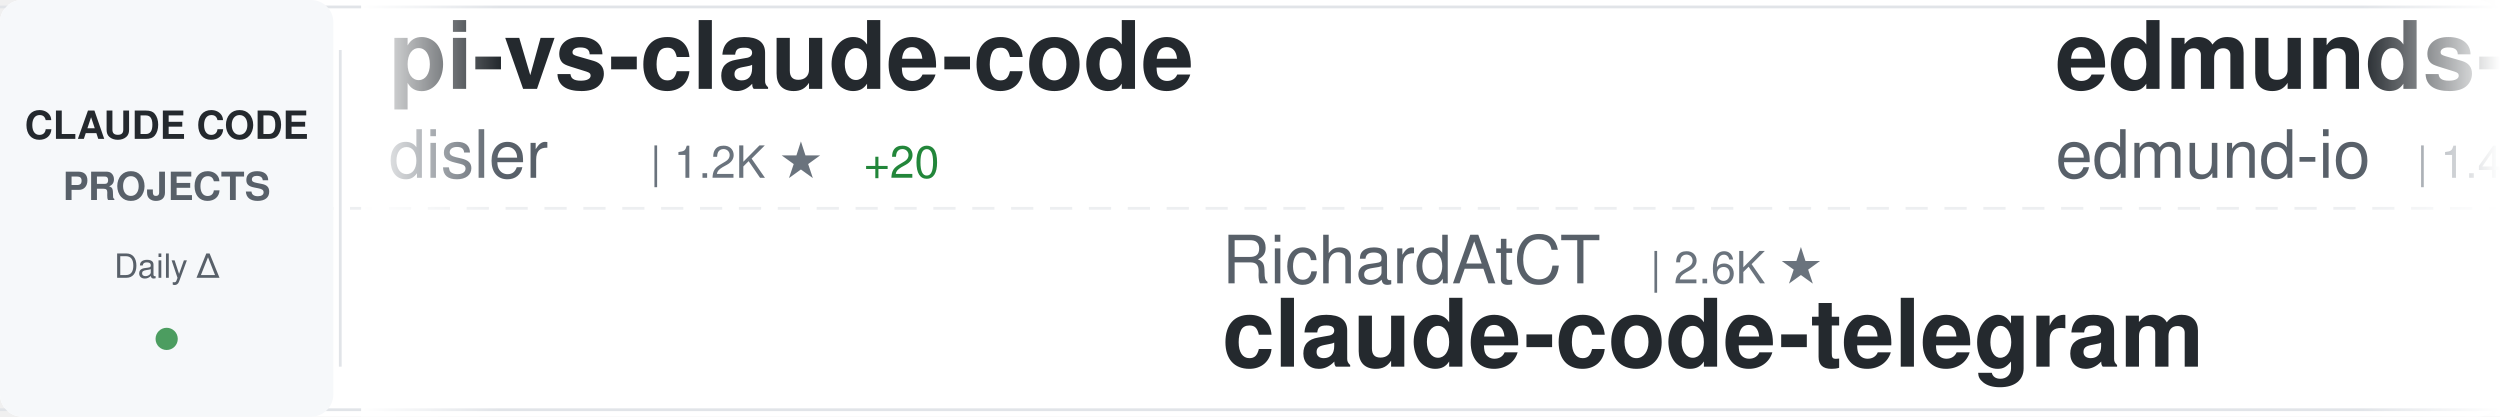
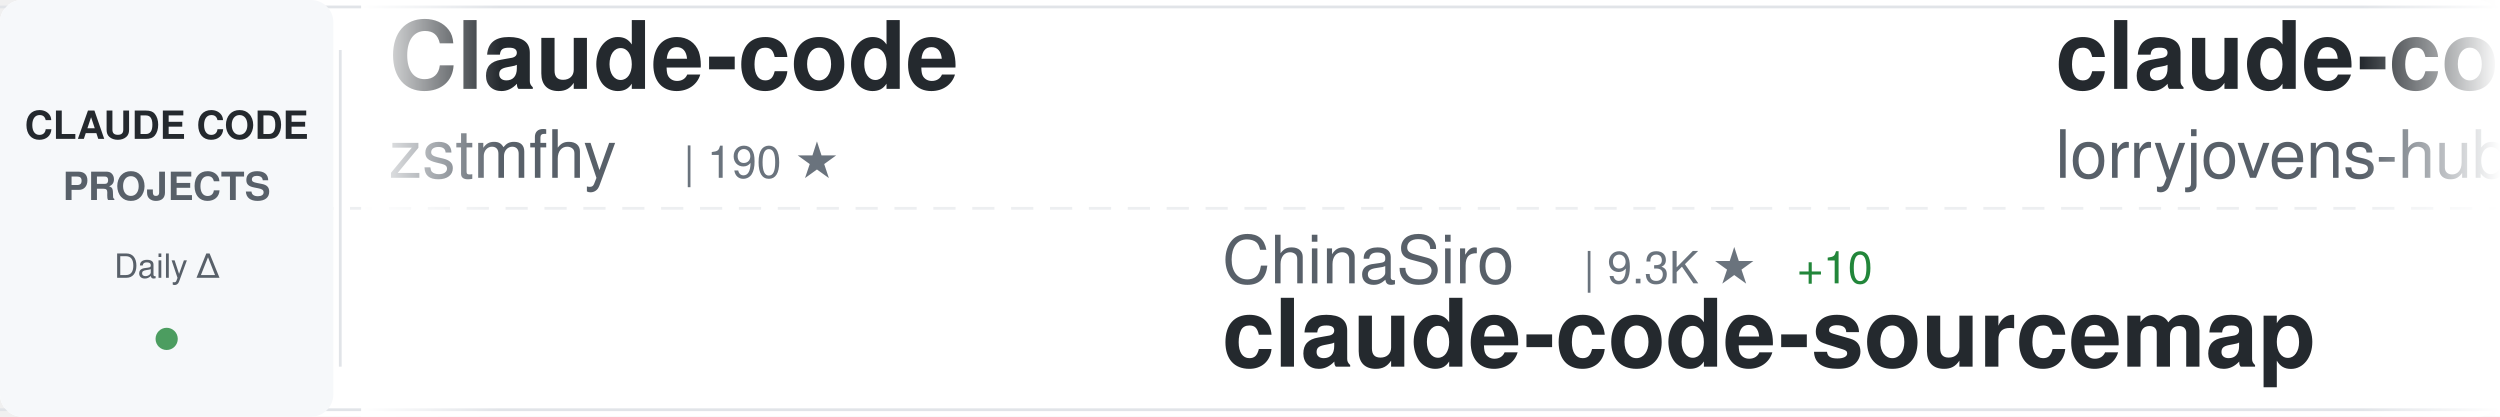
<svg xmlns="http://www.w3.org/2000/svg" width="900" height="150">
  <defs>
    <linearGradient id="awesomeLeftFade" x1="0%" y1="0%" x2="100%" y2="0%">
      <stop offset="0%" style="stop-color:#ffffff;stop-opacity:1" />
      <stop offset="100%" style="stop-color:#ffffff;stop-opacity:0" />
    </linearGradient>
    <linearGradient id="awesomeRightFade" x1="0%" y1="0%" x2="100%" y2="0%">
      <stop offset="0%" style="stop-color:#ffffff;stop-opacity:0" />
      <stop offset="100%" style="stop-color:#ffffff;stop-opacity:1" />
    </linearGradient>
  </defs>
  <rect width="900" height="150" fill="#ffffff" rx="8" />
  <rect x="0" y="2" width="900" height="1" fill="#e1e4e8" />
  <rect x="0" y="147" width="900" height="1" fill="#e1e4e8" />
  <line x1="0" y1="75" x2="900" y2="75" stroke="#e1e4e8" stroke-width="1" stroke-dasharray="8 6" opacity="0.6" />
  <rect x="0" y="0" width="120" height="150" fill="#f6f8fa" rx="8" />
  <text x="60" y="50" font-family="-apple-system, BlinkMacSystemFont, 'Segoe UI', Helvetica, Arial, sans-serif" font-size="14" font-weight="600" fill="#24292e" text-anchor="middle">CLAUDE CODE</text>
  <text x="60" y="72" font-family="-apple-system, BlinkMacSystemFont, 'Segoe UI', Helvetica, Arial, sans-serif" font-size="14" font-weight="600" fill="#586069" text-anchor="middle">PROJECTS</text>
  <text x="60" y="100" font-family="-apple-system, BlinkMacSystemFont, 'Segoe UI', Helvetica, Arial, sans-serif" font-size="12" font-weight="500" fill="#586069" text-anchor="middle">Daily Δ</text>
  <circle cx="60" cy="122" r="4" fill="#22863a" opacity="0.8" />
  <rect x="122" y="18" width="1" height="114" fill="#e1e4e8" />
  <clipPath id="awesomeTickerClip">
    <rect x="130" y="0" width="770" height="150" />
  </clipPath>
  <g clip-path="url(#awesomeTickerClip)">
    <g id="awesomeTickerItems">
      <animateTransform attributeName="transform" attributeType="XML" type="translate" from="0 0" to="-3000 0" dur="54s" repeatCount="indefinite" />
      <g transform="translate(0, 0)">
-         <text x="140" y="32" font-family="-apple-system, BlinkMacSystemFont, 'Segoe UI', Helvetica, Arial, sans-serif" font-size="34" font-weight="600" fill="#24292e">pi-vs-claude-code</text>
-         <text x="140" y="64" font-family="-apple-system, BlinkMacSystemFont, 'Segoe UI', Helvetica, Arial, sans-serif" font-size="24" font-weight="400" fill="#586069">disler</text>
-         <text x="234" y="64" font-family="-apple-system, BlinkMacSystemFont, 'Segoe UI', Helvetica, Arial, sans-serif" font-size="16" font-weight="500" fill="#6a737d">| 1.2K ★</text>
-         <text x="311" y="64" font-family="-apple-system, BlinkMacSystemFont, 'Segoe UI', Helvetica, Arial, sans-serif" font-size="16" font-weight="500" fill="#22863a"> +20</text>
+         <text x="140" y="32" font-family="-apple-system, BlinkMacSystemFont, 'Segoe UI', Helvetica, Arial, sans-serif" font-size="34" font-weight="600" fill="#24292e">Claude-code</text>
+         <text x="140" y="64" font-family="-apple-system, BlinkMacSystemFont, 'Segoe UI', Helvetica, Arial, sans-serif" font-size="24" font-weight="400" fill="#586069">zstmfhy</text>
+         <text x="246" y="64" font-family="-apple-system, BlinkMacSystemFont, 'Segoe UI', Helvetica, Arial, sans-serif" font-size="16" font-weight="500" fill="#6a737d">| 190 ★</text>
      </g>
      <g transform="translate(300, 0)">
+         <text x="140" y="102" font-family="-apple-system, BlinkMacSystemFont, 'Segoe UI', Helvetica, Arial, sans-serif" font-size="24" font-weight="400" fill="#586069">ChinaSiro</text>
+         <text x="270" y="102" font-family="-apple-system, BlinkMacSystemFont, 'Segoe UI', Helvetica, Arial, sans-serif" font-size="16" font-weight="500" fill="#6a737d">| 9.3K ★</text>
+         <text x="347" y="102" font-family="-apple-system, BlinkMacSystemFont, 'Segoe UI', Helvetica, Arial, sans-serif" font-size="16" font-weight="500" fill="#22863a"> +10</text>
+         <text x="140" y="132" font-family="-apple-system, BlinkMacSystemFont, 'Segoe UI', Helvetica, Arial, sans-serif" font-size="34" font-weight="600" fill="#24292e">claude-code-sourcemap</text>
+       </g>
+       <g transform="translate(600, 0)">
+         <text x="140" y="32" font-family="-apple-system, BlinkMacSystemFont, 'Segoe UI', Helvetica, Arial, sans-serif" font-size="34" font-weight="600" fill="#24292e">claude-code-rust</text>
+         <text x="140" y="64" font-family="-apple-system, BlinkMacSystemFont, 'Segoe UI', Helvetica, Arial, sans-serif" font-size="24" font-weight="400" fill="#586069">lorryjovens-hub</text>
+         <text x="342" y="64" font-family="-apple-system, BlinkMacSystemFont, 'Segoe UI', Helvetica, Arial, sans-serif" font-size="16" font-weight="500" fill="#6a737d">| 1.6K ★</text>
+         <text x="419" y="64" font-family="-apple-system, BlinkMacSystemFont, 'Segoe UI', Helvetica, Arial, sans-serif" font-size="16" font-weight="500" fill="#22863a"> +4</text>
+       </g>
+       <g transform="translate(900, 0)">
+         <text x="140" y="102" font-family="-apple-system, BlinkMacSystemFont, 'Segoe UI', Helvetica, Arial, sans-serif" font-size="24" font-weight="400" fill="#586069">guanshan</text>
+         <text x="258" y="102" font-family="-apple-system, BlinkMacSystemFont, 'Segoe UI', Helvetica, Arial, sans-serif" font-size="16" font-weight="500" fill="#6a737d">| 59 ★</text>
+         <text x="140" y="132" font-family="-apple-system, BlinkMacSystemFont, 'Segoe UI', Helvetica, Arial, sans-serif" font-size="34" font-weight="600" fill="#24292e">ClaudeCode</text>
+       </g>
+       <g transform="translate(1200, 0)">
+         <text x="140" y="32" font-family="-apple-system, BlinkMacSystemFont, 'Segoe UI', Helvetica, Arial, sans-serif" font-size="34" font-weight="600" fill="#24292e">claude-code-source-build</text>
+         <text x="140" y="64" font-family="-apple-system, BlinkMacSystemFont, 'Segoe UI', Helvetica, Arial, sans-serif" font-size="24" font-weight="400" fill="#586069">andrew-kramer-inno</text>
+         <text x="378" y="64" font-family="-apple-system, BlinkMacSystemFont, 'Segoe UI', Helvetica, Arial, sans-serif" font-size="16" font-weight="500" fill="#6a737d">| 590 ★</text>
+       </g>
+       <g transform="translate(1500, 0)">
+         <text x="140" y="102" font-family="-apple-system, BlinkMacSystemFont, 'Segoe UI', Helvetica, Arial, sans-serif" font-size="24" font-weight="400" fill="#586069">Cranot</text>
+         <text x="234" y="102" font-family="-apple-system, BlinkMacSystemFont, 'Segoe UI', Helvetica, Arial, sans-serif" font-size="16" font-weight="500" fill="#6a737d">| 2.8K ★</text>
+         <text x="311" y="102" font-family="-apple-system, BlinkMacSystemFont, 'Segoe UI', Helvetica, Arial, sans-serif" font-size="16" font-weight="500" fill="#22863a"> +6</text>
+         <text x="140" y="132" font-family="-apple-system, BlinkMacSystemFont, 'Segoe UI', Helvetica, Arial, sans-serif" font-size="34" font-weight="600" fill="#24292e">claude-code-guide</text>
+       </g>
+       <g transform="translate(1800, 0)">
+         <text x="140" y="32" font-family="-apple-system, BlinkMacSystemFont, 'Segoe UI', Helvetica, Arial, sans-serif" font-size="34" font-weight="600" fill="#24292e">Claude-Code-Game-Studios</text>
+         <text x="140" y="64" font-family="-apple-system, BlinkMacSystemFont, 'Segoe UI', Helvetica, Arial, sans-serif" font-size="24" font-weight="400" fill="#586069">Donchitos</text>
+         <text x="270" y="64" font-family="-apple-system, BlinkMacSystemFont, 'Segoe UI', Helvetica, Arial, sans-serif" font-size="16" font-weight="500" fill="#6a737d">| 20.1K ★</text>
+         <text x="356" y="64" font-family="-apple-system, BlinkMacSystemFont, 'Segoe UI', Helvetica, Arial, sans-serif" font-size="16" font-weight="500" fill="#22863a"> +160</text>
+       </g>
+       <g transform="translate(2100, 0)">
+         <text x="140" y="102" font-family="-apple-system, BlinkMacSystemFont, 'Segoe UI', Helvetica, Arial, sans-serif" font-size="24" font-weight="400" fill="#586069">1rgs</text>
+         <text x="210" y="102" font-family="-apple-system, BlinkMacSystemFont, 'Segoe UI', Helvetica, Arial, sans-serif" font-size="16" font-weight="500" fill="#6a737d">| 3.6K ★</text>
+         <text x="287" y="102" font-family="-apple-system, BlinkMacSystemFont, 'Segoe UI', Helvetica, Arial, sans-serif" font-size="16" font-weight="500" fill="#22863a"> +4</text>
+         <text x="140" y="132" font-family="-apple-system, BlinkMacSystemFont, 'Segoe UI', Helvetica, Arial, sans-serif" font-size="34" font-weight="600" fill="#24292e">claude-code-proxy</text>
+       </g>
+       <g transform="translate(2400, 0)">
+         <text x="140" y="32" font-family="-apple-system, BlinkMacSystemFont, 'Segoe UI', Helvetica, Arial, sans-serif" font-size="34" font-weight="600" fill="#24292e">claude-code-from-source</text>
+         <text x="140" y="64" font-family="-apple-system, BlinkMacSystemFont, 'Segoe UI', Helvetica, Arial, sans-serif" font-size="24" font-weight="400" fill="#586069">alejandrobalderas</text>
+         <text x="366" y="64" font-family="-apple-system, BlinkMacSystemFont, 'Segoe UI', Helvetica, Arial, sans-serif" font-size="16" font-weight="500" fill="#6a737d">| 2.1K ★</text>
+         <text x="443" y="64" font-family="-apple-system, BlinkMacSystemFont, 'Segoe UI', Helvetica, Arial, sans-serif" font-size="16" font-weight="500" fill="#22863a"> +12</text>
+       </g>
+       <g transform="translate(2700, 0)">
        <text x="140" y="102" font-family="-apple-system, BlinkMacSystemFont, 'Segoe UI', Helvetica, Arial, sans-serif" font-size="24" font-weight="400" fill="#586069">RichardAtCT</text>
        <text x="294" y="102" font-family="-apple-system, BlinkMacSystemFont, 'Segoe UI', Helvetica, Arial, sans-serif" font-size="16" font-weight="500" fill="#6a737d">| 2.6K ★</text>
+         <text x="371" y="102" font-family="-apple-system, BlinkMacSystemFont, 'Segoe UI', Helvetica, Arial, sans-serif" font-size="16" font-weight="500" fill="#22863a"> +1</text>
        <text x="140" y="132" font-family="-apple-system, BlinkMacSystemFont, 'Segoe UI', Helvetica, Arial, sans-serif" font-size="34" font-weight="600" fill="#24292e">claude-code-telegram</text>
      </g>
-       <g transform="translate(600, 0)">
-         <text x="140" y="32" font-family="-apple-system, BlinkMacSystemFont, 'Segoe UI', Helvetica, Arial, sans-serif" font-size="34" font-weight="600" fill="#24292e">edmunds-claude-code</text>
-         <text x="140" y="64" font-family="-apple-system, BlinkMacSystemFont, 'Segoe UI', Helvetica, Arial, sans-serif" font-size="24" font-weight="400" fill="#586069">edmund-io</text>
-         <text x="270" y="64" font-family="-apple-system, BlinkMacSystemFont, 'Segoe UI', Helvetica, Arial, sans-serif" font-size="16" font-weight="500" fill="#6a737d">| 1.4K ★</text>
-         <text x="347" y="64" font-family="-apple-system, BlinkMacSystemFont, 'Segoe UI', Helvetica, Arial, sans-serif" font-size="16" font-weight="500" fill="#22863a"> +1</text>
-       </g>
-       <g transform="translate(900, 0)">
-         <text x="140" y="102" font-family="-apple-system, BlinkMacSystemFont, 'Segoe UI', Helvetica, Arial, sans-serif" font-size="24" font-weight="400" fill="#586069">nanocoai</text>
-         <text x="258" y="102" font-family="-apple-system, BlinkMacSystemFont, 'Segoe UI', Helvetica, Arial, sans-serif" font-size="16" font-weight="500" fill="#6a737d">| 29.4K ★</text>
-         <text x="344" y="102" font-family="-apple-system, BlinkMacSystemFont, 'Segoe UI', Helvetica, Arial, sans-serif" font-size="16" font-weight="500" fill="#22863a"> +48</text>
-         <text x="140" y="132" font-family="-apple-system, BlinkMacSystemFont, 'Segoe UI', Helvetica, Arial, sans-serif" font-size="34" font-weight="600" fill="#24292e">nanoclaw</text>
-       </g>
-       <g transform="translate(1200, 0)">
-         <text x="140" y="32" font-family="-apple-system, BlinkMacSystemFont, 'Segoe UI', Helvetica, Arial, sans-serif" font-size="34" font-weight="600" fill="#24292e">free-claude-code</text>
-         <text x="140" y="64" font-family="-apple-system, BlinkMacSystemFont, 'Segoe UI', Helvetica, Arial, sans-serif" font-size="24" font-weight="400" fill="#586069">Alishahryar1</text>
-         <text x="306" y="64" font-family="-apple-system, BlinkMacSystemFont, 'Segoe UI', Helvetica, Arial, sans-serif" font-size="16" font-weight="500" fill="#6a737d">| 30.1K ★</text>
-         <text x="392" y="64" font-family="-apple-system, BlinkMacSystemFont, 'Segoe UI', Helvetica, Arial, sans-serif" font-size="16" font-weight="500" fill="#22863a"> +382</text>
-       </g>
-       <g transform="translate(1500, 0)">
-         <text x="140" y="102" font-family="-apple-system, BlinkMacSystemFont, 'Segoe UI', Helvetica, Arial, sans-serif" font-size="24" font-weight="400" fill="#586069">ponponon</text>
-         <text x="258" y="102" font-family="-apple-system, BlinkMacSystemFont, 'Segoe UI', Helvetica, Arial, sans-serif" font-size="16" font-weight="500" fill="#6a737d">| 2.3K ★</text>
-         <text x="335" y="102" font-family="-apple-system, BlinkMacSystemFont, 'Segoe UI', Helvetica, Arial, sans-serif" font-size="16" font-weight="500" fill="#22863a"> +3</text>
-         <text x="140" y="132" font-family="-apple-system, BlinkMacSystemFont, 'Segoe UI', Helvetica, Arial, sans-serif" font-size="34" font-weight="600" fill="#24292e">claude_code_src</text>
-       </g>
-       <g transform="translate(1800, 0)">
-         <text x="140" y="32" font-family="-apple-system, BlinkMacSystemFont, 'Segoe UI', Helvetica, Arial, sans-serif" font-size="34" font-weight="600" fill="#24292e">claude-code-source</text>
-         <text x="140" y="64" font-family="-apple-system, BlinkMacSystemFont, 'Segoe UI', Helvetica, Arial, sans-serif" font-size="24" font-weight="400" fill="#586069">hangsman</text>
-         <text x="258" y="64" font-family="-apple-system, BlinkMacSystemFont, 'Segoe UI', Helvetica, Arial, sans-serif" font-size="16" font-weight="500" fill="#6a737d">| 782 ★</text>
-         <text x="326" y="64" font-family="-apple-system, BlinkMacSystemFont, 'Segoe UI', Helvetica, Arial, sans-serif" font-size="16" font-weight="500" fill="#22863a"> +2</text>
-       </g>
-       <g transform="translate(2100, 0)">
-         <text x="140" y="102" font-family="-apple-system, BlinkMacSystemFont, 'Segoe UI', Helvetica, Arial, sans-serif" font-size="24" font-weight="400" fill="#586069">carlvellotti</text>
-         <text x="306" y="102" font-family="-apple-system, BlinkMacSystemFont, 'Segoe UI', Helvetica, Arial, sans-serif" font-size="16" font-weight="500" fill="#6a737d">| 2.0K ★</text>
-         <text x="383" y="102" font-family="-apple-system, BlinkMacSystemFont, 'Segoe UI', Helvetica, Arial, sans-serif" font-size="16" font-weight="500" fill="#22863a"> +6</text>
-         <text x="140" y="132" font-family="-apple-system, BlinkMacSystemFont, 'Segoe UI', Helvetica, Arial, sans-serif" font-size="34" font-weight="600" fill="#24292e">claude-code-pm-course</text>
-       </g>
-       <g transform="translate(2400, 0)">
-         <text x="140" y="32" font-family="-apple-system, BlinkMacSystemFont, 'Segoe UI', Helvetica, Arial, sans-serif" font-size="34" font-weight="600" fill="#24292e">claude-code-best-practic...</text>
-         <text x="140" y="64" font-family="-apple-system, BlinkMacSystemFont, 'Segoe UI', Helvetica, Arial, sans-serif" font-size="24" font-weight="400" fill="#586069">shanraisshan</text>
-         <text x="306" y="64" font-family="-apple-system, BlinkMacSystemFont, 'Segoe UI', Helvetica, Arial, sans-serif" font-size="16" font-weight="500" fill="#6a737d">| 55.1K ★</text>
-         <text x="392" y="64" font-family="-apple-system, BlinkMacSystemFont, 'Segoe UI', Helvetica, Arial, sans-serif" font-size="16" font-weight="500" fill="#22863a"> +187</text>
-       </g>
-       <g transform="translate(2700, 0)">
-         <text x="140" y="102" font-family="-apple-system, BlinkMacSystemFont, 'Segoe UI', Helvetica, Arial, sans-serif" font-size="24" font-weight="400" fill="#586069">musistudio</text>
-         <text x="282" y="102" font-family="-apple-system, BlinkMacSystemFont, 'Segoe UI', Helvetica, Arial, sans-serif" font-size="16" font-weight="500" fill="#6a737d">| 34.4K ★</text>
-         <text x="368" y="102" font-family="-apple-system, BlinkMacSystemFont, 'Segoe UI', Helvetica, Arial, sans-serif" font-size="16" font-weight="500" fill="#22863a"> +40</text>
-         <text x="140" y="132" font-family="-apple-system, BlinkMacSystemFont, 'Segoe UI', Helvetica, Arial, sans-serif" font-size="34" font-weight="600" fill="#24292e">claude-code-router</text>
-       </g>
      <g transform="translate(3000, 0)">
-         <text x="140" y="32" font-family="-apple-system, BlinkMacSystemFont, 'Segoe UI', Helvetica, Arial, sans-serif" font-size="34" font-weight="600" fill="#24292e">pi-vs-claude-code</text>
-         <text x="140" y="64" font-family="-apple-system, BlinkMacSystemFont, 'Segoe UI', Helvetica, Arial, sans-serif" font-size="24" font-weight="400" fill="#586069">disler</text>
-         <text x="234" y="64" font-family="-apple-system, BlinkMacSystemFont, 'Segoe UI', Helvetica, Arial, sans-serif" font-size="16" font-weight="500" fill="#6a737d">| 1.2K ★</text>
-         <text x="311" y="64" font-family="-apple-system, BlinkMacSystemFont, 'Segoe UI', Helvetica, Arial, sans-serif" font-size="16" font-weight="500" fill="#22863a"> +20</text>
+         <text x="140" y="32" font-family="-apple-system, BlinkMacSystemFont, 'Segoe UI', Helvetica, Arial, sans-serif" font-size="34" font-weight="600" fill="#24292e">Claude-code</text>
+         <text x="140" y="64" font-family="-apple-system, BlinkMacSystemFont, 'Segoe UI', Helvetica, Arial, sans-serif" font-size="24" font-weight="400" fill="#586069">zstmfhy</text>
+         <text x="246" y="64" font-family="-apple-system, BlinkMacSystemFont, 'Segoe UI', Helvetica, Arial, sans-serif" font-size="16" font-weight="500" fill="#6a737d">| 190 ★</text>
      </g>
      <g transform="translate(3300, 0)">
-         <text x="140" y="102" font-family="-apple-system, BlinkMacSystemFont, 'Segoe UI', Helvetica, Arial, sans-serif" font-size="24" font-weight="400" fill="#586069">RichardAtCT</text>
-         <text x="294" y="102" font-family="-apple-system, BlinkMacSystemFont, 'Segoe UI', Helvetica, Arial, sans-serif" font-size="16" font-weight="500" fill="#6a737d">| 2.6K ★</text>
-         <text x="140" y="132" font-family="-apple-system, BlinkMacSystemFont, 'Segoe UI', Helvetica, Arial, sans-serif" font-size="34" font-weight="600" fill="#24292e">claude-code-telegram</text>
+         <text x="140" y="102" font-family="-apple-system, BlinkMacSystemFont, 'Segoe UI', Helvetica, Arial, sans-serif" font-size="24" font-weight="400" fill="#586069">ChinaSiro</text>
+         <text x="270" y="102" font-family="-apple-system, BlinkMacSystemFont, 'Segoe UI', Helvetica, Arial, sans-serif" font-size="16" font-weight="500" fill="#6a737d">| 9.3K ★</text>
+         <text x="347" y="102" font-family="-apple-system, BlinkMacSystemFont, 'Segoe UI', Helvetica, Arial, sans-serif" font-size="16" font-weight="500" fill="#22863a"> +10</text>
+         <text x="140" y="132" font-family="-apple-system, BlinkMacSystemFont, 'Segoe UI', Helvetica, Arial, sans-serif" font-size="34" font-weight="600" fill="#24292e">claude-code-sourcemap</text>
      </g>
      <g transform="translate(3600, 0)">
-         <text x="140" y="32" font-family="-apple-system, BlinkMacSystemFont, 'Segoe UI', Helvetica, Arial, sans-serif" font-size="34" font-weight="600" fill="#24292e">edmunds-claude-code</text>
-         <text x="140" y="64" font-family="-apple-system, BlinkMacSystemFont, 'Segoe UI', Helvetica, Arial, sans-serif" font-size="24" font-weight="400" fill="#586069">edmund-io</text>
-         <text x="270" y="64" font-family="-apple-system, BlinkMacSystemFont, 'Segoe UI', Helvetica, Arial, sans-serif" font-size="16" font-weight="500" fill="#6a737d">| 1.4K ★</text>
-         <text x="347" y="64" font-family="-apple-system, BlinkMacSystemFont, 'Segoe UI', Helvetica, Arial, sans-serif" font-size="16" font-weight="500" fill="#22863a"> +1</text>
+         <text x="140" y="32" font-family="-apple-system, BlinkMacSystemFont, 'Segoe UI', Helvetica, Arial, sans-serif" font-size="34" font-weight="600" fill="#24292e">claude-code-rust</text>
+         <text x="140" y="64" font-family="-apple-system, BlinkMacSystemFont, 'Segoe UI', Helvetica, Arial, sans-serif" font-size="24" font-weight="400" fill="#586069">lorryjovens-hub</text>
+         <text x="342" y="64" font-family="-apple-system, BlinkMacSystemFont, 'Segoe UI', Helvetica, Arial, sans-serif" font-size="16" font-weight="500" fill="#6a737d">| 1.6K ★</text>
+         <text x="419" y="64" font-family="-apple-system, BlinkMacSystemFont, 'Segoe UI', Helvetica, Arial, sans-serif" font-size="16" font-weight="500" fill="#22863a"> +4</text>
      </g>
      <g transform="translate(3900, 0)">
-         <text x="140" y="102" font-family="-apple-system, BlinkMacSystemFont, 'Segoe UI', Helvetica, Arial, sans-serif" font-size="24" font-weight="400" fill="#586069">nanocoai</text>
-         <text x="258" y="102" font-family="-apple-system, BlinkMacSystemFont, 'Segoe UI', Helvetica, Arial, sans-serif" font-size="16" font-weight="500" fill="#6a737d">| 29.4K ★</text>
-         <text x="344" y="102" font-family="-apple-system, BlinkMacSystemFont, 'Segoe UI', Helvetica, Arial, sans-serif" font-size="16" font-weight="500" fill="#22863a"> +48</text>
-         <text x="140" y="132" font-family="-apple-system, BlinkMacSystemFont, 'Segoe UI', Helvetica, Arial, sans-serif" font-size="34" font-weight="600" fill="#24292e">nanoclaw</text>
+         <text x="140" y="102" font-family="-apple-system, BlinkMacSystemFont, 'Segoe UI', Helvetica, Arial, sans-serif" font-size="24" font-weight="400" fill="#586069">guanshan</text>
+         <text x="258" y="102" font-family="-apple-system, BlinkMacSystemFont, 'Segoe UI', Helvetica, Arial, sans-serif" font-size="16" font-weight="500" fill="#6a737d">| 59 ★</text>
+         <text x="140" y="132" font-family="-apple-system, BlinkMacSystemFont, 'Segoe UI', Helvetica, Arial, sans-serif" font-size="34" font-weight="600" fill="#24292e">ClaudeCode</text>
      </g>
    </g>
  </g>
  <rect x="130" y="0" width="50" height="150" fill="url(#awesomeLeftFade)" />
  <rect x="850" y="0" width="50" height="150" fill="url(#awesomeRightFade)" />
</svg>
